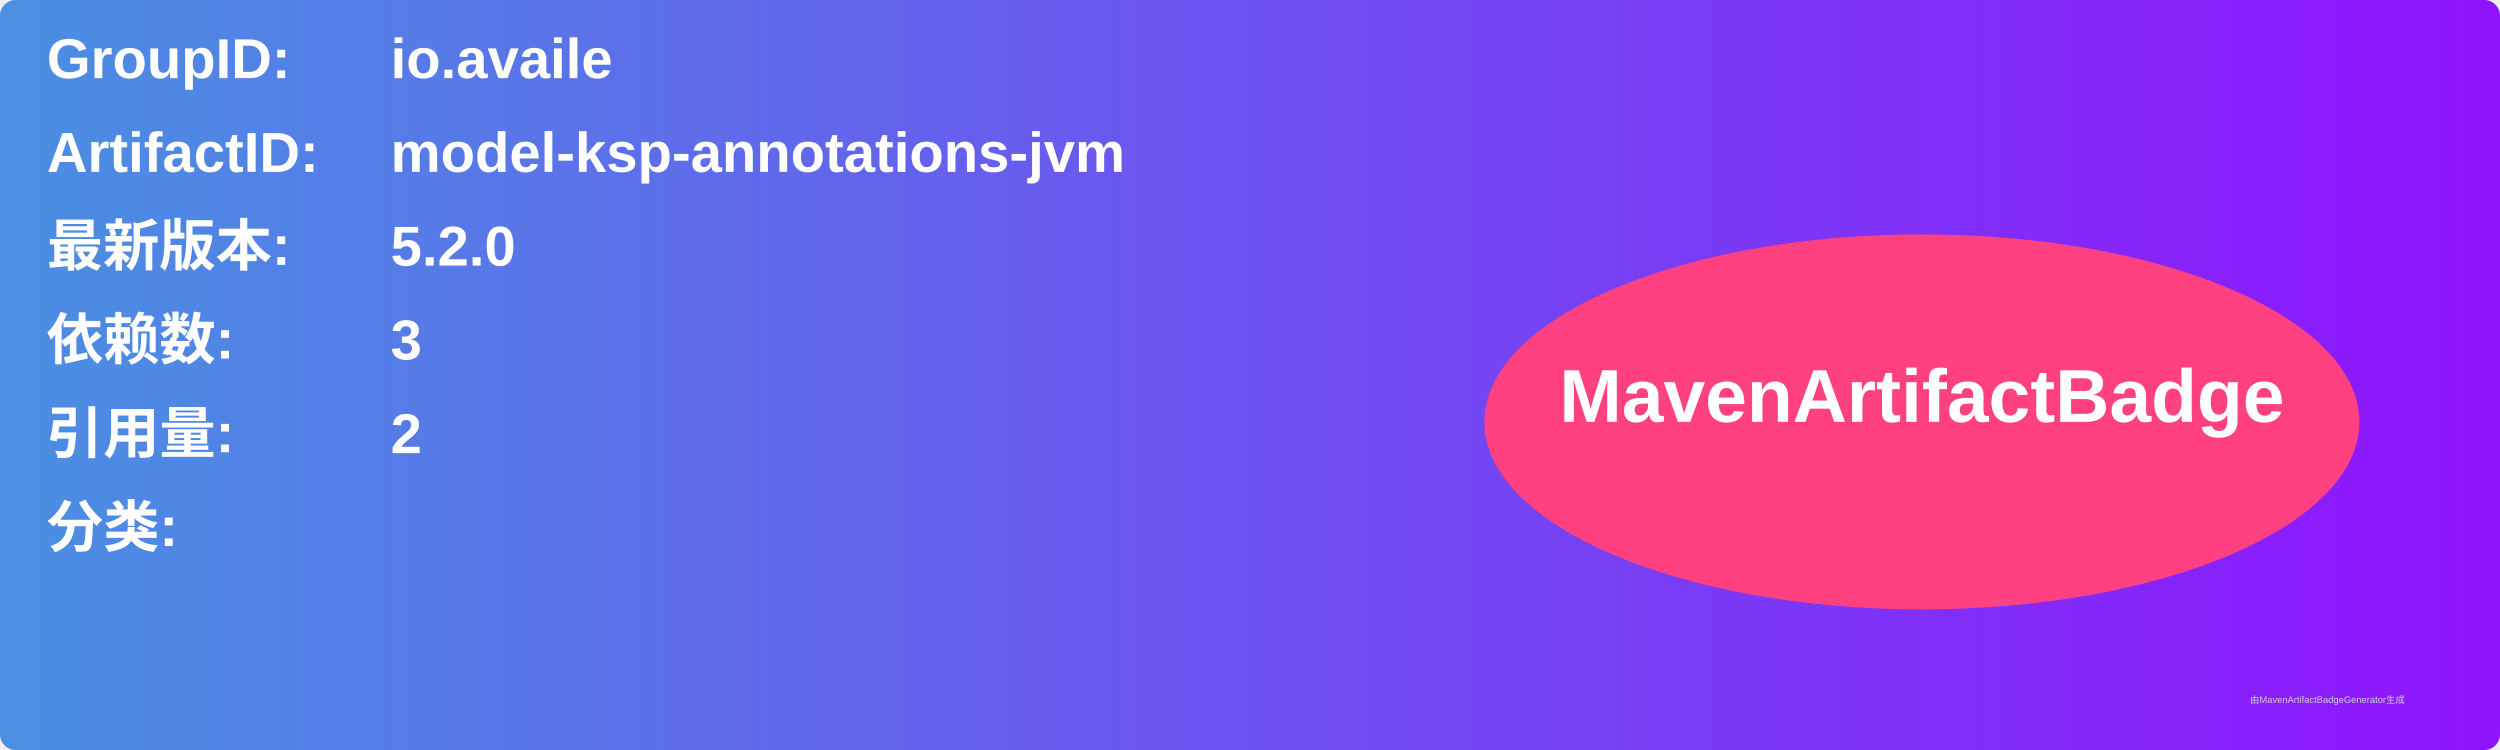
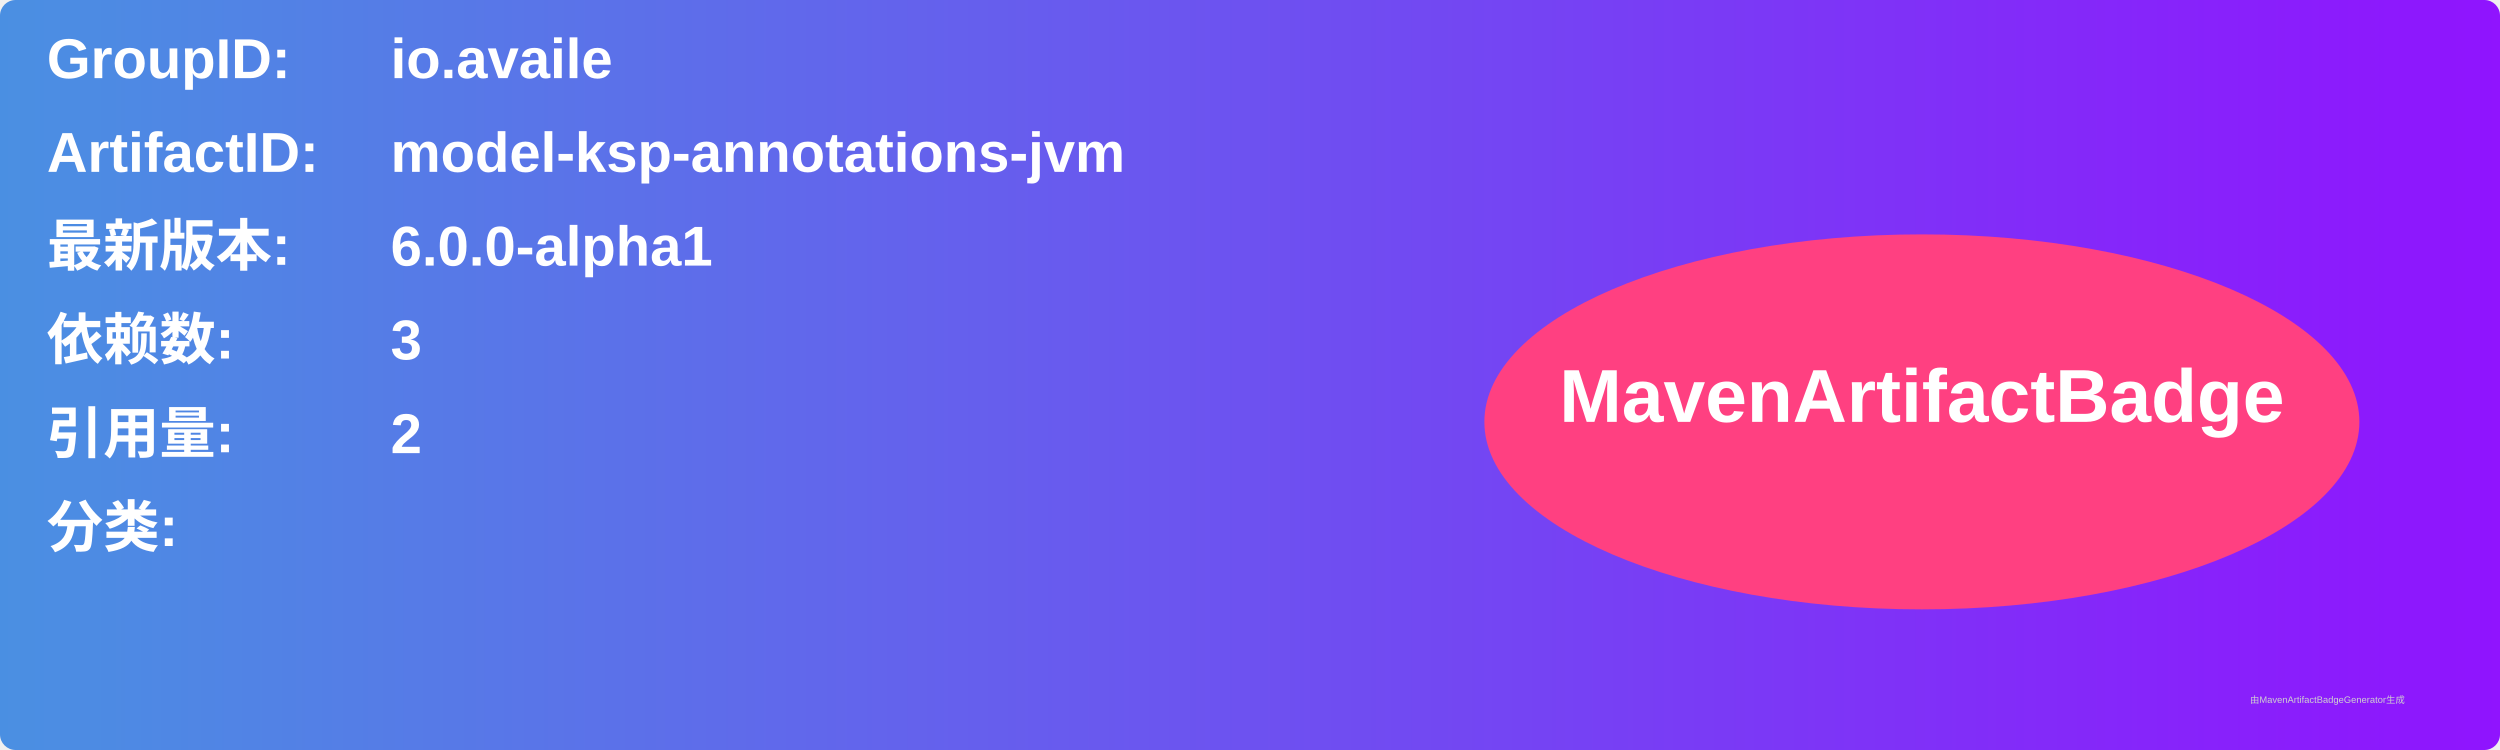
<svg xmlns="http://www.w3.org/2000/svg" width="800" height="240" viewBox="0 0 800 240">
  <linearGradient id="grad" x1="0%" y1="0%" x2="100%" y2="0%">
    <stop offset="0%" stop-color="#4a90e2" />
    <stop offset="100%" stop-color="#9013fe" />
  </linearGradient>
  <rect width="100%" height="100%" rx="5" ry="5" fill="url(#grad)" />
  <g transform="translate(15, 15)">
    <text x="0" y="10" font-family="Arial" font-size="18" fill="white" font-weight="bold" width="260">GroupID:</text>
    <text x="110" y="10" font-family="Arial" font-size="18" fill="white" font-weight="bold" width="460">io.availe</text>
    <text x="0" y="40" font-family="Arial" font-size="18" fill="white" font-weight="bold" width="260">ArtifactID:</text>
    <text x="110" y="40" font-family="Arial" font-size="18" fill="white" font-weight="bold" width="460">model-ksp-annotations-jvm</text>
    <text x="0" y="70" font-family="Arial" font-size="18" fill="white" font-weight="bold">最新版本:</text>
    <text x="110" y="70" font-family="Arial" font-size="18" fill="white" font-weight="bold">
-       <tspan font-weight="bold">5.2.0</tspan>
+       <tspan font-weight="bold">6.0.0-alpha1</tspan>
    </text>
    <text x="0" y="100" font-family="Arial" font-size="18" fill="white" font-weight="bold">依赖数: </text>
    <text x="110" y="100" font-family="Arial" font-size="18" fill="white">
      <tspan font-weight="bold">3</tspan>
    </text>
    <text x="0" y="130" font-family="Arial" font-size="18" fill="white" font-weight="bold">引用量: </text>
    <text x="110" y="130" font-family="Arial" font-size="18" fill="white">
      <tspan font-weight="bold">2</tspan>
    </text>
    <text x="0" y="160" font-family="Arial" font-size="18" fill="white" font-weight="bold">分类:</text>
    <text x="10" y="190" font-family="Arial" font-size="10" fill="white">
      <tspan font-weight="bold" />
    </text>
    <ellipse cx="600" cy="120" rx="140" ry="60" fill="#ff4081" />
    <text x="600" y="120" text-anchor="middle" font-family="Arial" font-size="24" fill="white" font-weight="bold">MavenArtifactBadge</text>
  </g>
  <text x="720" y="225" font-family="Arial" font-size="3" fill="#d0d0d0">由MavenArtifactBadgeGenerator生成</text>
</svg>
